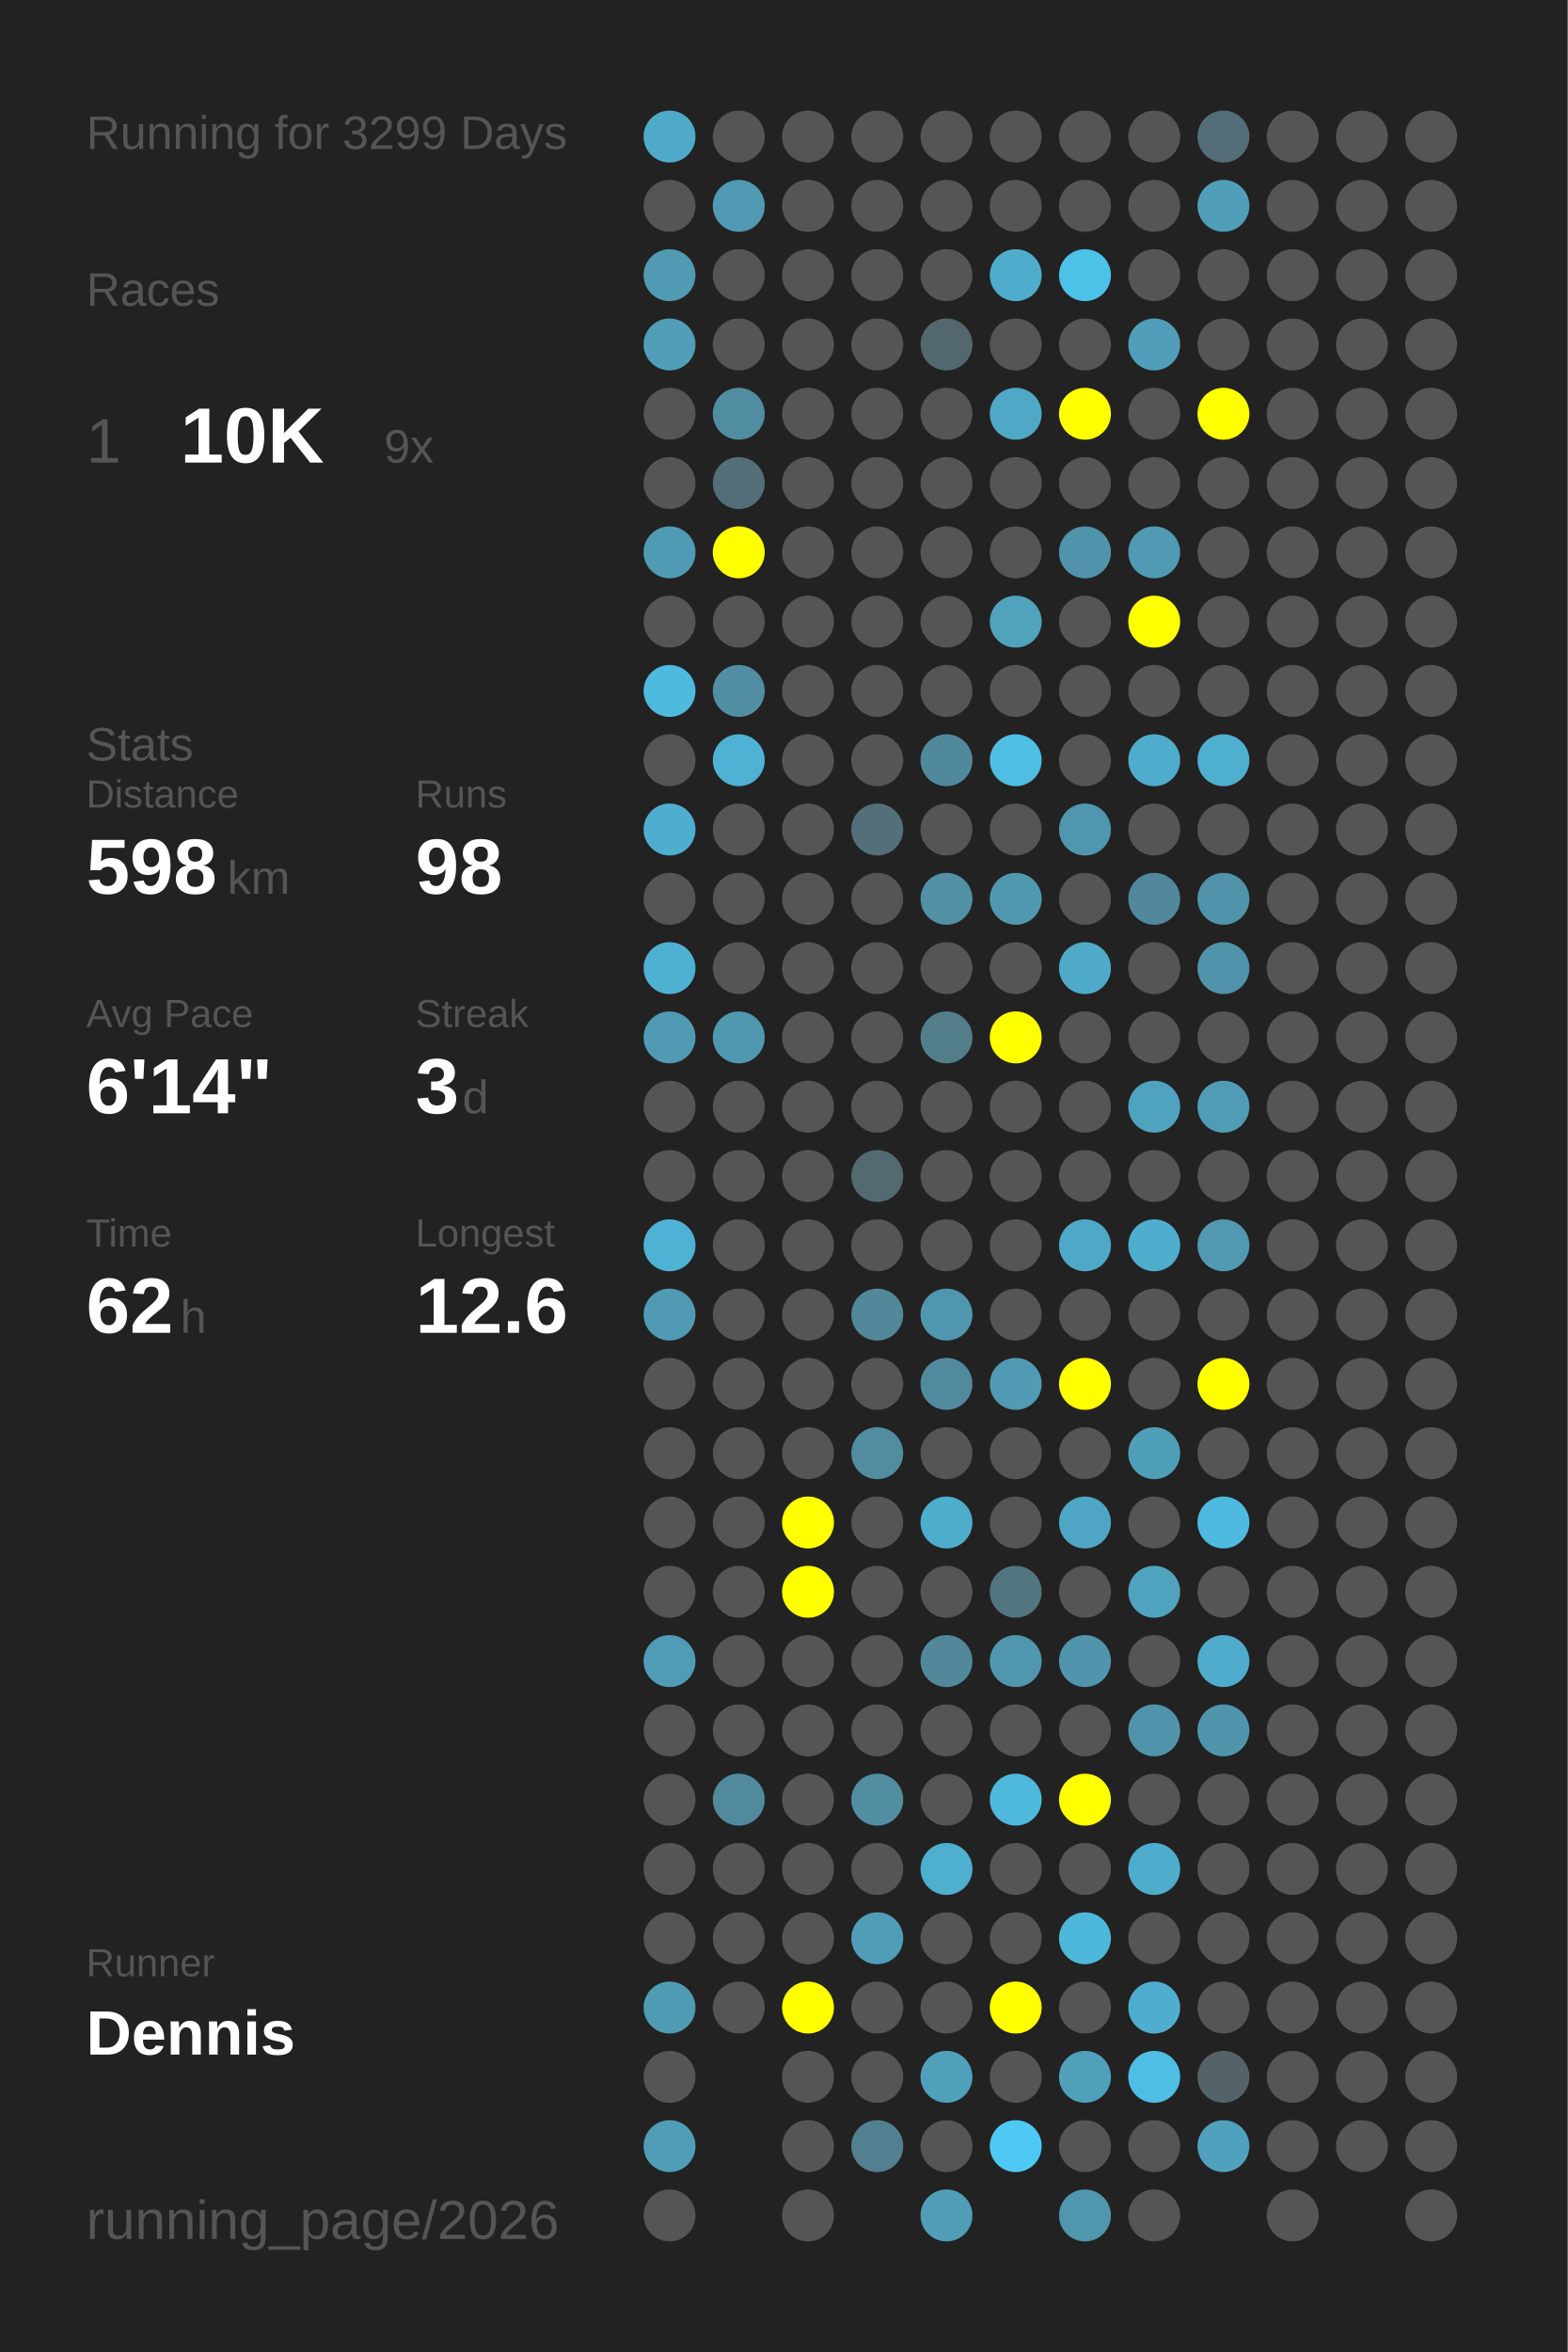
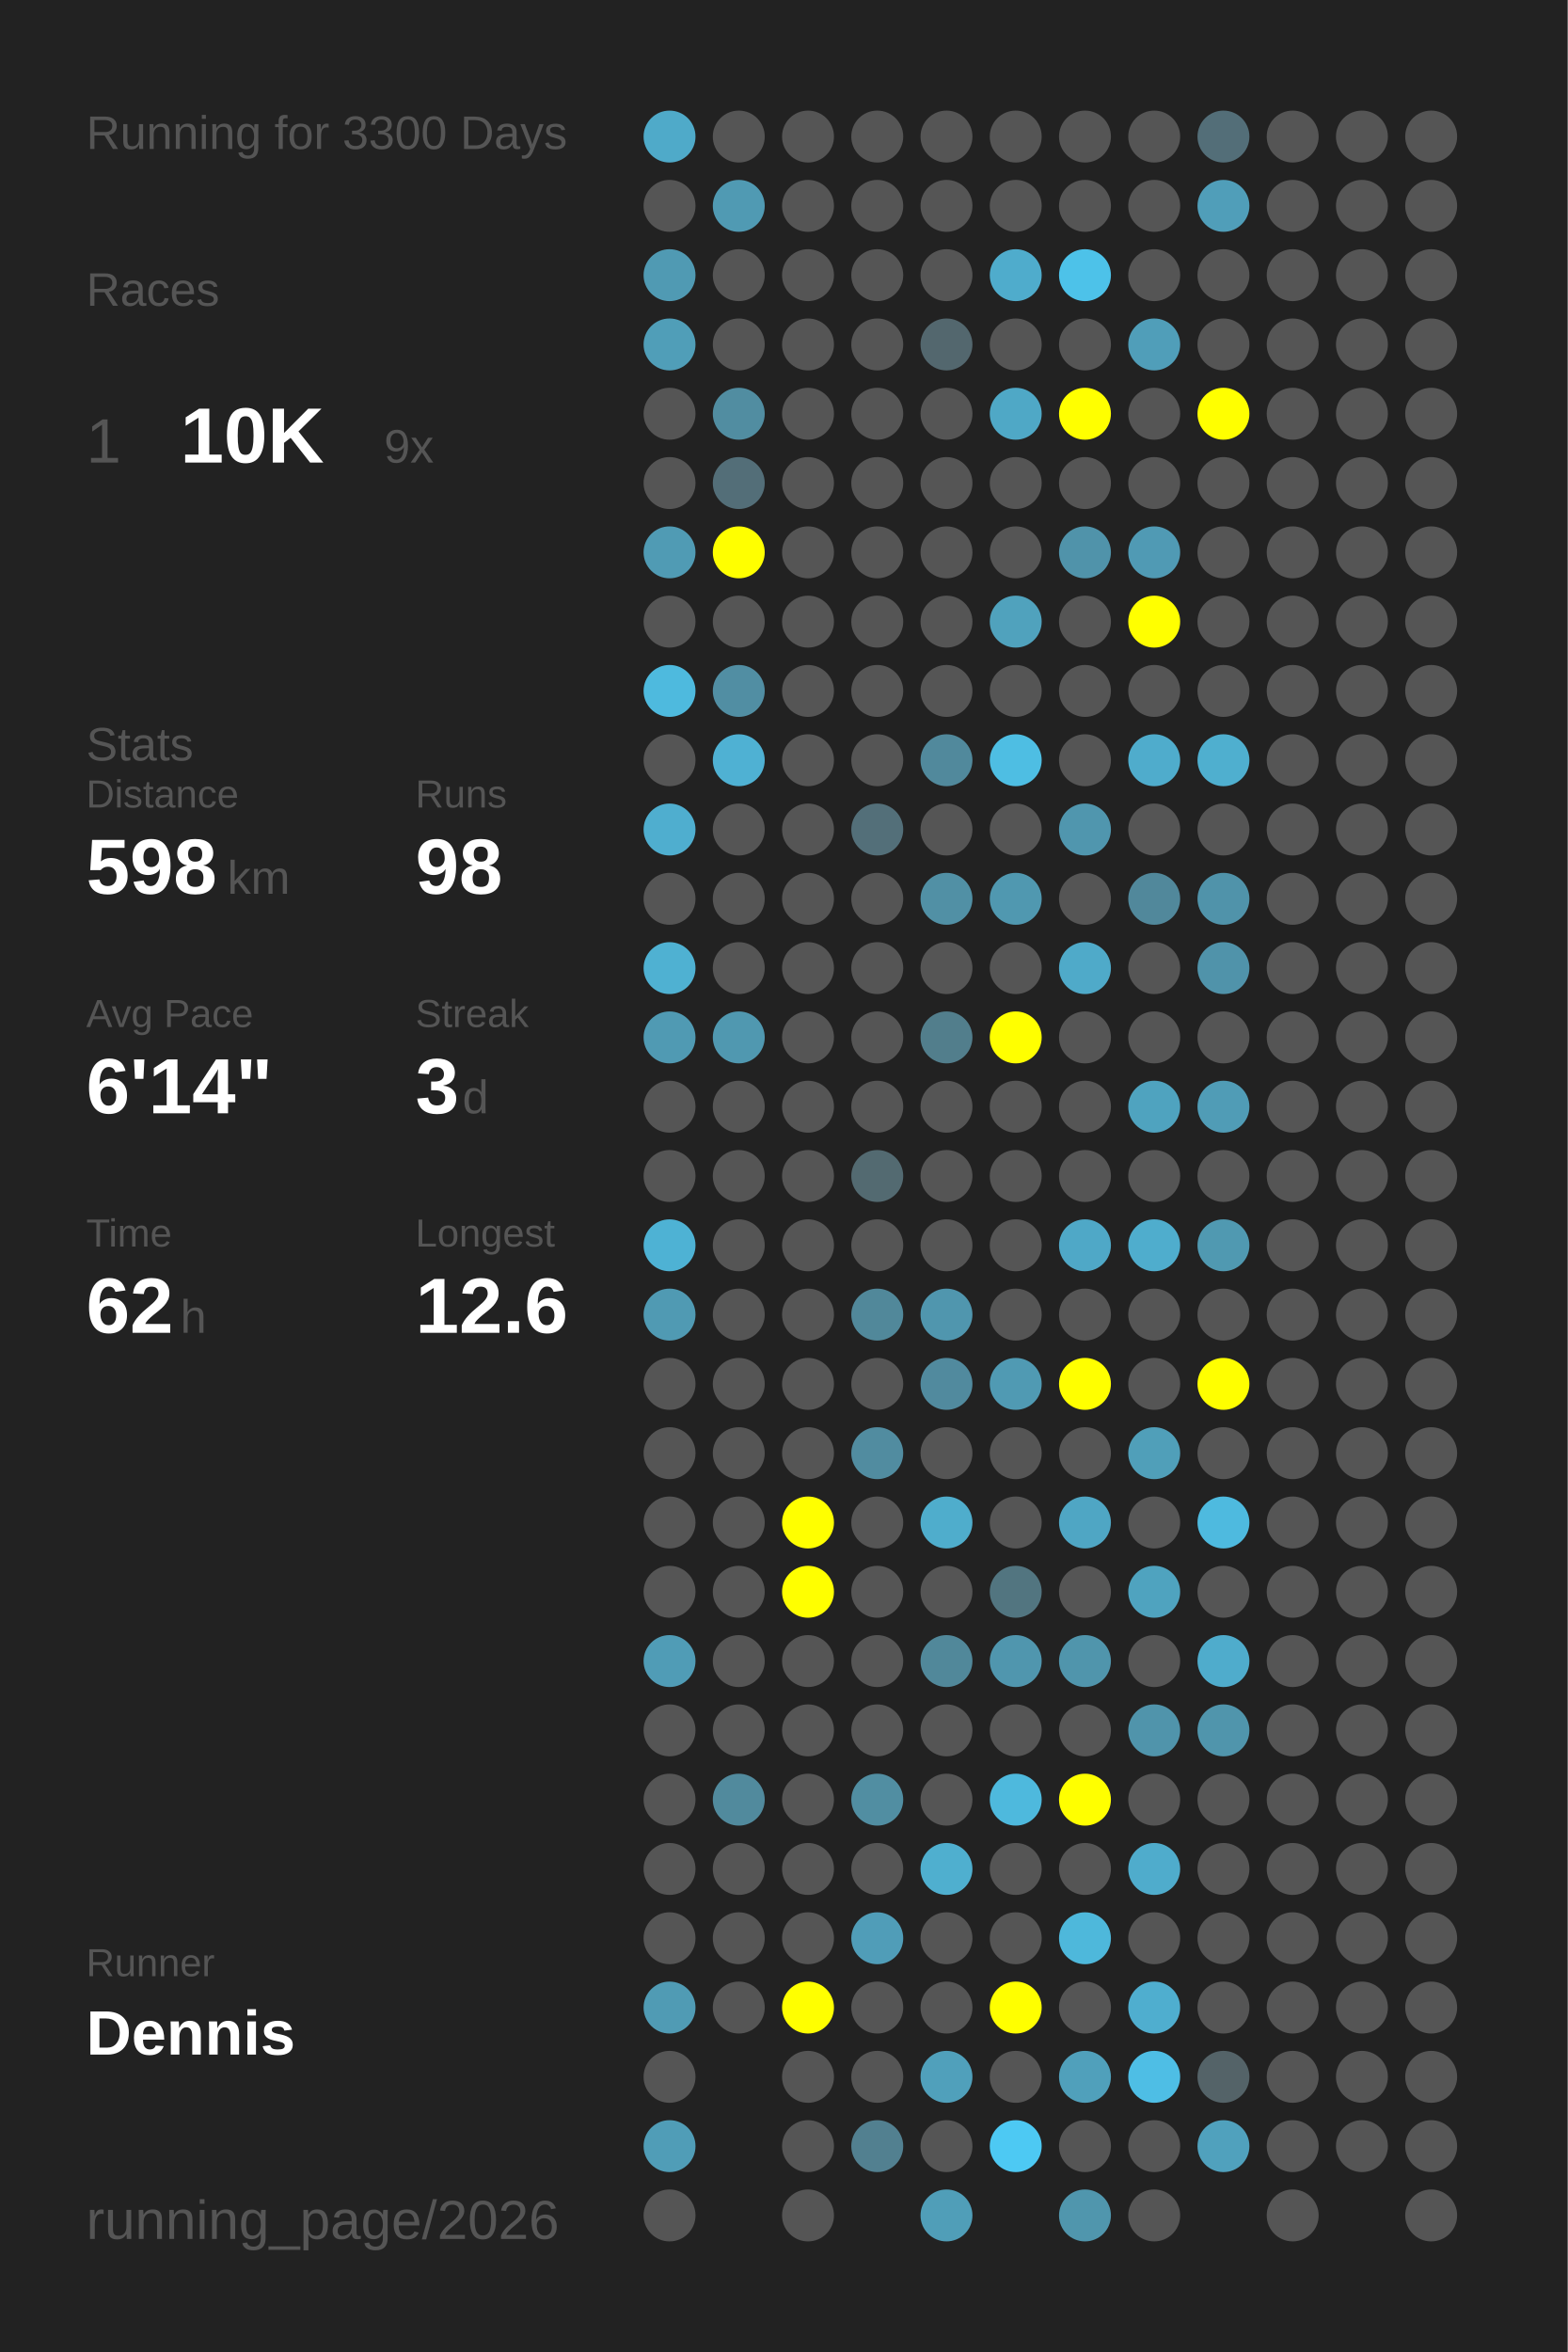
<svg xmlns="http://www.w3.org/2000/svg" baseProfile="full" height="300mm" version="1.1" viewBox="0,0,200,300" width="200mm">
  <defs />
  <rect fill="#222222" height="300" width="200" x="0" y="0" />
-   <text fill="#555555" style="font-size:6px; font-family:Arial;" x="11" y="19">Running for 3299 Days</text>
+   <text fill="#555555" style="font-size:6px; font-family:Arial;" x="11" y="19">Running for 3300 Days</text>
  <text fill="#555555" style="font-size:6px; font-family:Arial;" x="11" y="39">Races</text>
  <text fill="#555555" style="font-size:8px; font-family:Arial;" x="11" y="59">1</text>
  <text fill="#FFFFFF" style="font-size:10px; font-family:Arial; font-weight:bold;" x="23" y="59">10K</text>
  <text fill="#555555" style="font-size:6px; font-family:Arial;" x="49" y="59">9x</text>
  <text fill="#555555" style="font-size:6px; font-family:Arial;" x="11" y="97">Stats</text>
  <text fill="#555555" style="font-size:5px; font-family:Arial;" x="11" y="103">Distance</text>
  <text fill="#FFFFFF" style="font-size:10px; font-family:Arial; font-weight:bold;" x="11" y="114">598</text>
  <text fill="#555555" style="font-size:6px; font-family:Arial;" x="29" y="114">km</text>
  <text fill="#555555" style="font-size:5px; font-family:Arial;" x="53" y="103">Runs</text>
  <text fill="#FFFFFF" style="font-size:10px; font-family:Arial; font-weight:bold;" x="53" y="114">98</text>
  <text fill="#555555" style="font-size:5px; font-family:Arial;" x="11" y="131">Avg Pace</text>
  <text fill="#FFFFFF" style="font-size:10px; font-family:Arial; font-weight:bold;" x="11" y="142">6'14"</text>
  <text fill="#555555" style="font-size:5px; font-family:Arial;" x="53" y="131">Streak</text>
  <text fill="#FFFFFF" style="font-size:10px; font-family:Arial; font-weight:bold;" x="53" y="142">3</text>
  <text fill="#555555" style="font-size:6px; font-family:Arial;" x="59" y="142">d</text>
  <text fill="#555555" style="font-size:5px; font-family:Arial;" x="11" y="159">Time</text>
  <text fill="#FFFFFF" style="font-size:10px; font-family:Arial; font-weight:bold;" x="11" y="170">62</text>
  <text fill="#555555" style="font-size:6px; font-family:Arial;" x="23" y="170">h</text>
  <text fill="#555555" style="font-size:5px; font-family:Arial;" x="53" y="159">Longest</text>
  <text fill="#FFFFFF" style="font-size:10px; font-family:Arial; font-weight:bold;" x="53" y="170">12.6</text>
  <text fill="#555555" style="font-size:5px; font-family:Arial;" x="11" y="252.065">Runner</text>
  <text fill="#FFFFFF" style="font-size:8px; font-family:Arial; font-weight:bold;" x="11" y="262.065">Dennis</text>
  <text fill="#555555" style="font-size:7px; font-family:Arial;" x="11" y="285.581">running_page/2026</text>
  <circle cx="85.417" cy="17.419" fill="#4faac9" r="3.312" />
  <circle cx="85.417" cy="26.258" fill="#555555" r="3.312" />
  <circle cx="85.417" cy="35.097" fill="#509ab3" r="3.312" />
  <circle cx="85.417" cy="43.935" fill="#509eb8" r="3.312" />
  <circle cx="85.417" cy="52.774" fill="#555555" r="3.312" />
  <circle cx="85.417" cy="61.613" fill="#555555" r="3.312" />
  <circle cx="85.417" cy="70.452" fill="#509bb4" r="3.312" />
  <circle cx="85.417" cy="79.29" fill="#555555" r="3.312" />
  <circle cx="85.417" cy="88.129" fill="#4ebade" r="3.312" />
  <circle cx="85.417" cy="96.968" fill="#555555" r="3.312" />
  <circle cx="85.417" cy="105.806" fill="#4faecf" r="3.312" />
  <circle cx="85.417" cy="114.645" fill="#555555" r="3.312" />
  <circle cx="85.417" cy="123.484" fill="#4fb1d2" r="3.312" />
  <circle cx="85.417" cy="132.323" fill="#509ab3" r="3.312" />
  <circle cx="85.417" cy="141.161" fill="#555555" r="3.312" />
  <circle cx="85.417" cy="150" fill="#555555" r="3.312" />
  <circle cx="85.417" cy="158.839" fill="#4eb2d4" r="3.312" />
  <circle cx="85.417" cy="167.677" fill="#509ab3" r="3.312" />
  <circle cx="85.417" cy="176.516" fill="#555555" r="3.312" />
  <circle cx="85.417" cy="185.355" fill="#555555" r="3.312" />
  <circle cx="85.417" cy="194.194" fill="#555555" r="3.312" />
  <circle cx="85.417" cy="203.032" fill="#555555" r="3.312" />
  <circle cx="85.417" cy="211.871" fill="#509cb6" r="3.312" />
  <circle cx="85.417" cy="220.71" fill="#555555" r="3.312" />
  <circle cx="85.417" cy="229.548" fill="#555555" r="3.312" />
  <circle cx="85.417" cy="238.387" fill="#555555" r="3.312" />
  <circle cx="85.417" cy="247.226" fill="#555555" r="3.312" />
  <circle cx="85.417" cy="256.065" fill="#509bb4" r="3.312" />
  <circle cx="85.417" cy="264.903" fill="#555555" r="3.312" />
  <circle cx="85.417" cy="273.742" fill="#509db7" r="3.312" />
  <circle cx="85.417" cy="282.581" fill="#555555" r="3.312" />
  <circle cx="94.25" cy="17.419" fill="#555555" r="3.312" />
  <circle cx="94.25" cy="26.258" fill="#509ab3" r="3.312" />
  <circle cx="94.25" cy="35.097" fill="#555555" r="3.312" />
  <circle cx="94.25" cy="43.935" fill="#555555" r="3.312" />
  <circle cx="94.25" cy="52.774" fill="#518da1" r="3.312" />
  <circle cx="94.25" cy="61.613" fill="#536e78" r="3.312" />
  <circle cx="94.25" cy="70.452" fill="#FFFF00" r="3.312" />
  <circle cx="94.25" cy="79.29" fill="#555555" r="3.312" />
  <circle cx="94.25" cy="88.129" fill="#518ea3" r="3.312" />
  <circle cx="94.25" cy="96.968" fill="#4fb1d3" r="3.312" />
  <circle cx="94.25" cy="105.806" fill="#555555" r="3.312" />
  <circle cx="94.25" cy="114.645" fill="#555555" r="3.312" />
  <circle cx="94.25" cy="123.484" fill="#555555" r="3.312" />
  <circle cx="94.25" cy="132.323" fill="#5098b0" r="3.312" />
  <circle cx="94.25" cy="141.161" fill="#555555" r="3.312" />
  <circle cx="94.25" cy="150" fill="#555555" r="3.312" />
  <circle cx="94.25" cy="158.839" fill="#555555" r="3.312" />
  <circle cx="94.25" cy="167.677" fill="#555555" r="3.312" />
  <circle cx="94.25" cy="176.516" fill="#555555" r="3.312" />
  <circle cx="94.25" cy="185.355" fill="#555555" r="3.312" />
  <circle cx="94.25" cy="194.194" fill="#555555" r="3.312" />
  <circle cx="94.25" cy="203.032" fill="#555555" r="3.312" />
  <circle cx="94.25" cy="211.871" fill="#555555" r="3.312" />
  <circle cx="94.25" cy="220.71" fill="#555555" r="3.312" />
  <circle cx="94.25" cy="229.548" fill="#518a9d" r="3.312" />
  <circle cx="94.25" cy="238.387" fill="#555555" r="3.312" />
  <circle cx="94.25" cy="247.226" fill="#555555" r="3.312" />
  <circle cx="94.25" cy="256.065" fill="#555555" r="3.312" />
  <circle cx="103.083" cy="17.419" fill="#555555" r="3.312" />
  <circle cx="103.083" cy="26.258" fill="#555555" r="3.312" />
  <circle cx="103.083" cy="35.097" fill="#555555" r="3.312" />
  <circle cx="103.083" cy="43.935" fill="#555555" r="3.312" />
  <circle cx="103.083" cy="52.774" fill="#555555" r="3.312" />
  <circle cx="103.083" cy="61.613" fill="#555555" r="3.312" />
  <circle cx="103.083" cy="70.452" fill="#555555" r="3.312" />
  <circle cx="103.083" cy="79.29" fill="#555555" r="3.312" />
  <circle cx="103.083" cy="88.129" fill="#555555" r="3.312" />
  <circle cx="103.083" cy="96.968" fill="#555555" r="3.312" />
  <circle cx="103.083" cy="105.806" fill="#555555" r="3.312" />
  <circle cx="103.083" cy="114.645" fill="#555555" r="3.312" />
  <circle cx="103.083" cy="123.484" fill="#555555" r="3.312" />
  <circle cx="103.083" cy="132.323" fill="#555555" r="3.312" />
  <circle cx="103.083" cy="141.161" fill="#555555" r="3.312" />
  <circle cx="103.083" cy="150" fill="#555555" r="3.312" />
  <circle cx="103.083" cy="158.839" fill="#555555" r="3.312" />
  <circle cx="103.083" cy="167.677" fill="#555555" r="3.312" />
  <circle cx="103.083" cy="176.516" fill="#555555" r="3.312" />
  <circle cx="103.083" cy="185.355" fill="#555555" r="3.312" />
  <circle cx="103.083" cy="194.194" fill="#FFFF00" r="3.312" />
  <circle cx="103.083" cy="203.032" fill="#FFFF00" r="3.312" />
  <circle cx="103.083" cy="211.871" fill="#555555" r="3.312" />
  <circle cx="103.083" cy="220.71" fill="#555555" r="3.312" />
  <circle cx="103.083" cy="229.548" fill="#555555" r="3.312" />
  <circle cx="103.083" cy="238.387" fill="#555555" r="3.312" />
  <circle cx="103.083" cy="247.226" fill="#555555" r="3.312" />
  <circle cx="103.083" cy="256.065" fill="#FFFF00" r="3.312" />
  <circle cx="103.083" cy="264.903" fill="#555555" r="3.312" />
  <circle cx="103.083" cy="273.742" fill="#555555" r="3.312" />
  <circle cx="103.083" cy="282.581" fill="#555555" r="3.312" />
  <circle cx="111.917" cy="17.419" fill="#555555" r="3.312" />
  <circle cx="111.917" cy="26.258" fill="#555555" r="3.312" />
  <circle cx="111.917" cy="35.097" fill="#555555" r="3.312" />
  <circle cx="111.917" cy="43.935" fill="#555555" r="3.312" />
  <circle cx="111.917" cy="52.774" fill="#555555" r="3.312" />
  <circle cx="111.917" cy="61.613" fill="#555555" r="3.312" />
  <circle cx="111.917" cy="70.452" fill="#555555" r="3.312" />
  <circle cx="111.917" cy="79.29" fill="#555555" r="3.312" />
  <circle cx="111.917" cy="88.129" fill="#555555" r="3.312" />
  <circle cx="111.917" cy="96.968" fill="#555555" r="3.312" />
  <circle cx="111.917" cy="105.806" fill="#536f79" r="3.312" />
  <circle cx="111.917" cy="114.645" fill="#555555" r="3.312" />
  <circle cx="111.917" cy="123.484" fill="#555555" r="3.312" />
  <circle cx="111.917" cy="132.323" fill="#555555" r="3.312" />
  <circle cx="111.917" cy="141.161" fill="#555555" r="3.312" />
  <circle cx="111.917" cy="150" fill="#536a71" r="3.312" />
  <circle cx="111.917" cy="158.839" fill="#555555" r="3.312" />
  <circle cx="111.917" cy="167.677" fill="#51889a" r="3.312" />
  <circle cx="111.917" cy="176.516" fill="#555555" r="3.312" />
  <circle cx="111.917" cy="185.355" fill="#518ca0" r="3.312" />
  <circle cx="111.917" cy="194.194" fill="#555555" r="3.312" />
  <circle cx="111.917" cy="203.032" fill="#555555" r="3.312" />
  <circle cx="111.917" cy="211.871" fill="#555555" r="3.312" />
  <circle cx="111.917" cy="220.71" fill="#555555" r="3.312" />
  <circle cx="111.917" cy="229.548" fill="#518ea2" r="3.312" />
  <circle cx="111.917" cy="238.387" fill="#555555" r="3.312" />
  <circle cx="111.917" cy="247.226" fill="#509db8" r="3.312" />
  <circle cx="111.917" cy="256.065" fill="#555555" r="3.312" />
  <circle cx="111.917" cy="264.903" fill="#555555" r="3.312" />
  <circle cx="111.917" cy="273.742" fill="#528090" r="3.312" />
  <circle cx="120.75" cy="17.419" fill="#555555" r="3.312" />
  <circle cx="120.75" cy="26.258" fill="#555555" r="3.312" />
  <circle cx="120.75" cy="35.097" fill="#555555" r="3.312" />
  <circle cx="120.75" cy="43.935" fill="#53676e" r="3.312" />
  <circle cx="120.75" cy="52.774" fill="#555555" r="3.312" />
  <circle cx="120.75" cy="61.613" fill="#555555" r="3.312" />
  <circle cx="120.75" cy="70.452" fill="#555555" r="3.312" />
  <circle cx="120.75" cy="79.29" fill="#555555" r="3.312" />
  <circle cx="120.75" cy="88.129" fill="#555555" r="3.312" />
  <circle cx="120.75" cy="96.968" fill="#51899c" r="3.312" />
  <circle cx="120.75" cy="105.806" fill="#555555" r="3.312" />
  <circle cx="120.75" cy="114.645" fill="#5190a5" r="3.312" />
  <circle cx="120.75" cy="123.484" fill="#555555" r="3.312" />
  <circle cx="120.75" cy="132.323" fill="#527e8c" r="3.312" />
  <circle cx="120.75" cy="141.161" fill="#555555" r="3.312" />
  <circle cx="120.75" cy="150" fill="#555555" r="3.312" />
  <circle cx="120.75" cy="158.839" fill="#555555" r="3.312" />
  <circle cx="120.75" cy="167.677" fill="#5096ae" r="3.312" />
  <circle cx="120.75" cy="176.516" fill="#518a9e" r="3.312" />
  <circle cx="120.75" cy="185.355" fill="#555555" r="3.312" />
  <circle cx="120.75" cy="194.194" fill="#4fadcc" r="3.312" />
  <circle cx="120.75" cy="203.032" fill="#555555" r="3.312" />
  <circle cx="120.75" cy="211.871" fill="#51889a" r="3.312" />
  <circle cx="120.75" cy="220.71" fill="#555555" r="3.312" />
  <circle cx="120.75" cy="229.548" fill="#555555" r="3.312" />
  <circle cx="120.75" cy="238.387" fill="#4fafcf" r="3.312" />
  <circle cx="120.75" cy="247.226" fill="#555555" r="3.312" />
  <circle cx="120.75" cy="256.065" fill="#555555" r="3.312" />
  <circle cx="120.75" cy="264.903" fill="#50a0bb" r="3.312" />
  <circle cx="120.75" cy="273.742" fill="#555555" r="3.312" />
  <circle cx="120.75" cy="282.581" fill="#509eb8" r="3.312" />
  <circle cx="129.583" cy="17.419" fill="#555555" r="3.312" />
  <circle cx="129.583" cy="26.258" fill="#555555" r="3.312" />
  <circle cx="129.583" cy="35.097" fill="#4faccc" r="3.312" />
  <circle cx="129.583" cy="43.935" fill="#555555" r="3.312" />
  <circle cx="129.583" cy="52.774" fill="#4fa8c6" r="3.312" />
  <circle cx="129.583" cy="61.613" fill="#555555" r="3.312" />
  <circle cx="129.583" cy="70.452" fill="#555555" r="3.312" />
  <circle cx="129.583" cy="79.29" fill="#50a2bd" r="3.312" />
  <circle cx="129.583" cy="88.129" fill="#555555" r="3.312" />
  <circle cx="129.583" cy="96.968" fill="#4ebee3" r="3.312" />
  <circle cx="129.583" cy="105.806" fill="#555555" r="3.312" />
  <circle cx="129.583" cy="114.645" fill="#5098b0" r="3.312" />
  <circle cx="129.583" cy="123.484" fill="#555555" r="3.312" />
  <circle cx="129.583" cy="132.323" fill="#FFFF00" r="3.312" />
  <circle cx="129.583" cy="141.161" fill="#555555" r="3.312" />
  <circle cx="129.583" cy="150" fill="#555555" r="3.312" />
  <circle cx="129.583" cy="158.839" fill="#555555" r="3.312" />
  <circle cx="129.583" cy="167.677" fill="#555555" r="3.312" />
  <circle cx="129.583" cy="176.516" fill="#509ab3" r="3.312" />
  <circle cx="129.583" cy="185.355" fill="#555555" r="3.312" />
  <circle cx="129.583" cy="194.194" fill="#555555" r="3.312" />
  <circle cx="129.583" cy="203.032" fill="#527580" r="3.312" />
  <circle cx="129.583" cy="211.871" fill="#5096ae" r="3.312" />
  <circle cx="129.583" cy="220.71" fill="#555555" r="3.312" />
  <circle cx="129.583" cy="229.548" fill="#4eb9dd" r="3.312" />
  <circle cx="129.583" cy="238.387" fill="#555555" r="3.312" />
  <circle cx="129.583" cy="247.226" fill="#555555" r="3.312" />
  <circle cx="129.583" cy="256.065" fill="#FFFF00" r="3.312" />
  <circle cx="129.583" cy="264.903" fill="#555555" r="3.312" />
  <circle cx="129.583" cy="273.742" fill="#4dc9f3" r="3.312" />
  <circle cx="138.417" cy="17.419" fill="#555555" r="3.312" />
  <circle cx="138.417" cy="26.258" fill="#555555" r="3.312" />
  <circle cx="138.417" cy="35.097" fill="#4dc2e9" r="3.312" />
  <circle cx="138.417" cy="43.935" fill="#555555" r="3.312" />
  <circle cx="138.417" cy="52.774" fill="#FFFF00" r="3.312" />
  <circle cx="138.417" cy="61.613" fill="#555555" r="3.312" />
  <circle cx="138.417" cy="70.452" fill="#5093aa" r="3.312" />
  <circle cx="138.417" cy="79.29" fill="#555555" r="3.312" />
  <circle cx="138.417" cy="88.129" fill="#555555" r="3.312" />
  <circle cx="138.417" cy="96.968" fill="#555555" r="3.312" />
  <circle cx="138.417" cy="105.806" fill="#5096ae" r="3.312" />
  <circle cx="138.417" cy="114.645" fill="#555555" r="3.312" />
  <circle cx="138.417" cy="123.484" fill="#4faac9" r="3.312" />
  <circle cx="138.417" cy="132.323" fill="#555555" r="3.312" />
  <circle cx="138.417" cy="141.161" fill="#555555" r="3.312" />
  <circle cx="138.417" cy="150" fill="#555555" r="3.312" />
  <circle cx="138.417" cy="158.839" fill="#4fa8c7" r="3.312" />
  <circle cx="138.417" cy="167.677" fill="#555555" r="3.312" />
  <circle cx="138.417" cy="176.516" fill="#FFFF00" r="3.312" />
  <circle cx="138.417" cy="185.355" fill="#555555" r="3.312" />
  <circle cx="138.417" cy="194.194" fill="#4fa6c4" r="3.312" />
  <circle cx="138.417" cy="203.032" fill="#555555" r="3.312" />
  <circle cx="138.417" cy="211.871" fill="#5095ac" r="3.312" />
  <circle cx="138.417" cy="220.71" fill="#555555" r="3.312" />
  <circle cx="138.417" cy="229.548" fill="#FFFF00" r="3.312" />
  <circle cx="138.417" cy="238.387" fill="#555555" r="3.312" />
  <circle cx="138.417" cy="247.226" fill="#4eb8db" r="3.312" />
  <circle cx="138.417" cy="256.065" fill="#555555" r="3.312" />
  <circle cx="138.417" cy="264.903" fill="#50a0bb" r="3.312" />
  <circle cx="138.417" cy="273.742" fill="#555555" r="3.312" />
  <circle cx="138.417" cy="282.581" fill="#5096ad" r="3.312" />
  <circle cx="147.25" cy="17.419" fill="#555555" r="3.312" />
  <circle cx="147.25" cy="26.258" fill="#555555" r="3.312" />
  <circle cx="147.25" cy="35.097" fill="#555555" r="3.312" />
  <circle cx="147.25" cy="43.935" fill="#509eb9" r="3.312" />
  <circle cx="147.25" cy="52.774" fill="#555555" r="3.312" />
  <circle cx="147.25" cy="61.613" fill="#555555" r="3.312" />
  <circle cx="147.25" cy="70.452" fill="#509ab4" r="3.312" />
  <circle cx="147.25" cy="79.29" fill="#FFFF00" r="3.312" />
  <circle cx="147.25" cy="88.129" fill="#555555" r="3.312" />
  <circle cx="147.25" cy="96.968" fill="#4faccc" r="3.312" />
  <circle cx="147.25" cy="105.806" fill="#555555" r="3.312" />
  <circle cx="147.25" cy="114.645" fill="#51889b" r="3.312" />
  <circle cx="147.25" cy="123.484" fill="#555555" r="3.312" />
  <circle cx="147.25" cy="132.323" fill="#555555" r="3.312" />
  <circle cx="147.25" cy="141.161" fill="#4fa3bf" r="3.312" />
  <circle cx="147.25" cy="150" fill="#555555" r="3.312" />
  <circle cx="147.25" cy="158.839" fill="#4fadcd" r="3.312" />
  <circle cx="147.25" cy="167.677" fill="#555555" r="3.312" />
  <circle cx="147.25" cy="176.516" fill="#555555" r="3.312" />
  <circle cx="147.25" cy="185.355" fill="#509fb9" r="3.312" />
  <circle cx="147.25" cy="194.194" fill="#555555" r="3.312" />
  <circle cx="147.25" cy="203.032" fill="#4fa3bf" r="3.312" />
  <circle cx="147.25" cy="211.871" fill="#555555" r="3.312" />
  <circle cx="147.25" cy="220.71" fill="#5094ab" r="3.312" />
  <circle cx="147.25" cy="229.548" fill="#555555" r="3.312" />
  <circle cx="147.25" cy="238.387" fill="#4faccc" r="3.312" />
  <circle cx="147.25" cy="247.226" fill="#555555" r="3.312" />
  <circle cx="147.25" cy="256.065" fill="#4faecf" r="3.312" />
  <circle cx="147.25" cy="264.903" fill="#4ebee5" r="3.312" />
  <circle cx="147.25" cy="273.742" fill="#555555" r="3.312" />
  <circle cx="147.25" cy="282.581" fill="#555555" r="3.312" />
  <circle cx="156.083" cy="17.419" fill="#536e78" r="3.312" />
  <circle cx="156.083" cy="26.258" fill="#509eb9" r="3.312" />
  <circle cx="156.083" cy="35.097" fill="#555555" r="3.312" />
  <circle cx="156.083" cy="43.935" fill="#555555" r="3.312" />
  <circle cx="156.083" cy="52.774" fill="#FFFF00" r="3.312" />
  <circle cx="156.083" cy="61.613" fill="#555555" r="3.312" />
  <circle cx="156.083" cy="70.452" fill="#555555" r="3.312" />
  <circle cx="156.083" cy="79.29" fill="#555555" r="3.312" />
  <circle cx="156.083" cy="88.129" fill="#555555" r="3.312" />
  <circle cx="156.083" cy="96.968" fill="#4fafcf" r="3.312" />
  <circle cx="156.083" cy="105.806" fill="#555555" r="3.312" />
  <circle cx="156.083" cy="114.645" fill="#5093aa" r="3.312" />
  <circle cx="156.083" cy="123.484" fill="#5093aa" r="3.312" />
  <circle cx="156.083" cy="132.323" fill="#555555" r="3.312" />
  <circle cx="156.083" cy="141.161" fill="#509cb6" r="3.312" />
  <circle cx="156.083" cy="150" fill="#555555" r="3.312" />
  <circle cx="156.083" cy="158.839" fill="#5099b1" r="3.312" />
  <circle cx="156.083" cy="167.677" fill="#555555" r="3.312" />
  <circle cx="156.083" cy="176.516" fill="#FFFF00" r="3.312" />
  <circle cx="156.083" cy="185.355" fill="#555555" r="3.312" />
  <circle cx="156.083" cy="194.194" fill="#4ebadf" r="3.312" />
  <circle cx="156.083" cy="203.032" fill="#555555" r="3.312" />
  <circle cx="156.083" cy="211.871" fill="#4faccc" r="3.312" />
  <circle cx="156.083" cy="220.71" fill="#5095ac" r="3.312" />
  <circle cx="156.083" cy="229.548" fill="#555555" r="3.312" />
  <circle cx="156.083" cy="238.387" fill="#555555" r="3.312" />
  <circle cx="156.083" cy="247.226" fill="#555555" r="3.312" />
  <circle cx="156.083" cy="256.065" fill="#555555" r="3.312" />
  <circle cx="156.083" cy="264.903" fill="#546368" r="3.312" />
  <circle cx="156.083" cy="273.742" fill="#50a1bd" r="3.312" />
  <circle cx="164.917" cy="17.419" fill="#555555" r="3.312" />
  <circle cx="164.917" cy="26.258" fill="#555555" r="3.312" />
  <circle cx="164.917" cy="35.097" fill="#555555" r="3.312" />
  <circle cx="164.917" cy="43.935" fill="#555555" r="3.312" />
  <circle cx="164.917" cy="52.774" fill="#555555" r="3.312" />
  <circle cx="164.917" cy="61.613" fill="#555555" r="3.312" />
  <circle cx="164.917" cy="70.452" fill="#555555" r="3.312" />
  <circle cx="164.917" cy="79.29" fill="#555555" r="3.312" />
  <circle cx="164.917" cy="88.129" fill="#555555" r="3.312" />
  <circle cx="164.917" cy="96.968" fill="#555555" r="3.312" />
  <circle cx="164.917" cy="105.806" fill="#555555" r="3.312" />
  <circle cx="164.917" cy="114.645" fill="#555555" r="3.312" />
  <circle cx="164.917" cy="123.484" fill="#555555" r="3.312" />
  <circle cx="164.917" cy="132.323" fill="#555555" r="3.312" />
  <circle cx="164.917" cy="141.161" fill="#555555" r="3.312" />
  <circle cx="164.917" cy="150" fill="#555555" r="3.312" />
  <circle cx="164.917" cy="158.839" fill="#555555" r="3.312" />
  <circle cx="164.917" cy="167.677" fill="#555555" r="3.312" />
  <circle cx="164.917" cy="176.516" fill="#555555" r="3.312" />
  <circle cx="164.917" cy="185.355" fill="#555555" r="3.312" />
  <circle cx="164.917" cy="194.194" fill="#555555" r="3.312" />
  <circle cx="164.917" cy="203.032" fill="#555555" r="3.312" />
  <circle cx="164.917" cy="211.871" fill="#555555" r="3.312" />
  <circle cx="164.917" cy="220.71" fill="#555555" r="3.312" />
  <circle cx="164.917" cy="229.548" fill="#555555" r="3.312" />
  <circle cx="164.917" cy="238.387" fill="#555555" r="3.312" />
  <circle cx="164.917" cy="247.226" fill="#555555" r="3.312" />
  <circle cx="164.917" cy="256.065" fill="#555555" r="3.312" />
  <circle cx="164.917" cy="264.903" fill="#555555" r="3.312" />
  <circle cx="164.917" cy="273.742" fill="#555555" r="3.312" />
  <circle cx="164.917" cy="282.581" fill="#555555" r="3.312" />
  <circle cx="173.75" cy="17.419" fill="#555555" r="3.312" />
  <circle cx="173.75" cy="26.258" fill="#555555" r="3.312" />
  <circle cx="173.75" cy="35.097" fill="#555555" r="3.312" />
  <circle cx="173.75" cy="43.935" fill="#555555" r="3.312" />
  <circle cx="173.75" cy="52.774" fill="#555555" r="3.312" />
  <circle cx="173.75" cy="61.613" fill="#555555" r="3.312" />
  <circle cx="173.75" cy="70.452" fill="#555555" r="3.312" />
  <circle cx="173.75" cy="79.29" fill="#555555" r="3.312" />
  <circle cx="173.75" cy="88.129" fill="#555555" r="3.312" />
  <circle cx="173.75" cy="96.968" fill="#555555" r="3.312" />
  <circle cx="173.75" cy="105.806" fill="#555555" r="3.312" />
  <circle cx="173.75" cy="114.645" fill="#555555" r="3.312" />
  <circle cx="173.75" cy="123.484" fill="#555555" r="3.312" />
  <circle cx="173.75" cy="132.323" fill="#555555" r="3.312" />
  <circle cx="173.75" cy="141.161" fill="#555555" r="3.312" />
  <circle cx="173.75" cy="150" fill="#555555" r="3.312" />
  <circle cx="173.75" cy="158.839" fill="#555555" r="3.312" />
  <circle cx="173.75" cy="167.677" fill="#555555" r="3.312" />
  <circle cx="173.75" cy="176.516" fill="#555555" r="3.312" />
  <circle cx="173.75" cy="185.355" fill="#555555" r="3.312" />
  <circle cx="173.75" cy="194.194" fill="#555555" r="3.312" />
  <circle cx="173.75" cy="203.032" fill="#555555" r="3.312" />
  <circle cx="173.75" cy="211.871" fill="#555555" r="3.312" />
  <circle cx="173.75" cy="220.71" fill="#555555" r="3.312" />
  <circle cx="173.75" cy="229.548" fill="#555555" r="3.312" />
  <circle cx="173.75" cy="238.387" fill="#555555" r="3.312" />
  <circle cx="173.75" cy="247.226" fill="#555555" r="3.312" />
  <circle cx="173.75" cy="256.065" fill="#555555" r="3.312" />
  <circle cx="173.75" cy="264.903" fill="#555555" r="3.312" />
  <circle cx="173.75" cy="273.742" fill="#555555" r="3.312" />
  <circle cx="182.583" cy="17.419" fill="#555555" r="3.312" />
  <circle cx="182.583" cy="26.258" fill="#555555" r="3.312" />
  <circle cx="182.583" cy="35.097" fill="#555555" r="3.312" />
  <circle cx="182.583" cy="43.935" fill="#555555" r="3.312" />
  <circle cx="182.583" cy="52.774" fill="#555555" r="3.312" />
  <circle cx="182.583" cy="61.613" fill="#555555" r="3.312" />
  <circle cx="182.583" cy="70.452" fill="#555555" r="3.312" />
  <circle cx="182.583" cy="79.29" fill="#555555" r="3.312" />
  <circle cx="182.583" cy="88.129" fill="#555555" r="3.312" />
  <circle cx="182.583" cy="96.968" fill="#555555" r="3.312" />
  <circle cx="182.583" cy="105.806" fill="#555555" r="3.312" />
  <circle cx="182.583" cy="114.645" fill="#555555" r="3.312" />
  <circle cx="182.583" cy="123.484" fill="#555555" r="3.312" />
  <circle cx="182.583" cy="132.323" fill="#555555" r="3.312" />
  <circle cx="182.583" cy="141.161" fill="#555555" r="3.312" />
  <circle cx="182.583" cy="150" fill="#555555" r="3.312" />
  <circle cx="182.583" cy="158.839" fill="#555555" r="3.312" />
  <circle cx="182.583" cy="167.677" fill="#555555" r="3.312" />
  <circle cx="182.583" cy="176.516" fill="#555555" r="3.312" />
  <circle cx="182.583" cy="185.355" fill="#555555" r="3.312" />
  <circle cx="182.583" cy="194.194" fill="#555555" r="3.312" />
  <circle cx="182.583" cy="203.032" fill="#555555" r="3.312" />
  <circle cx="182.583" cy="211.871" fill="#555555" r="3.312" />
  <circle cx="182.583" cy="220.71" fill="#555555" r="3.312" />
  <circle cx="182.583" cy="229.548" fill="#555555" r="3.312" />
  <circle cx="182.583" cy="238.387" fill="#555555" r="3.312" />
  <circle cx="182.583" cy="247.226" fill="#555555" r="3.312" />
  <circle cx="182.583" cy="256.065" fill="#555555" r="3.312" />
  <circle cx="182.583" cy="264.903" fill="#555555" r="3.312" />
  <circle cx="182.583" cy="273.742" fill="#555555" r="3.312" />
  <circle cx="182.583" cy="282.581" fill="#555555" r="3.312" />
</svg>
